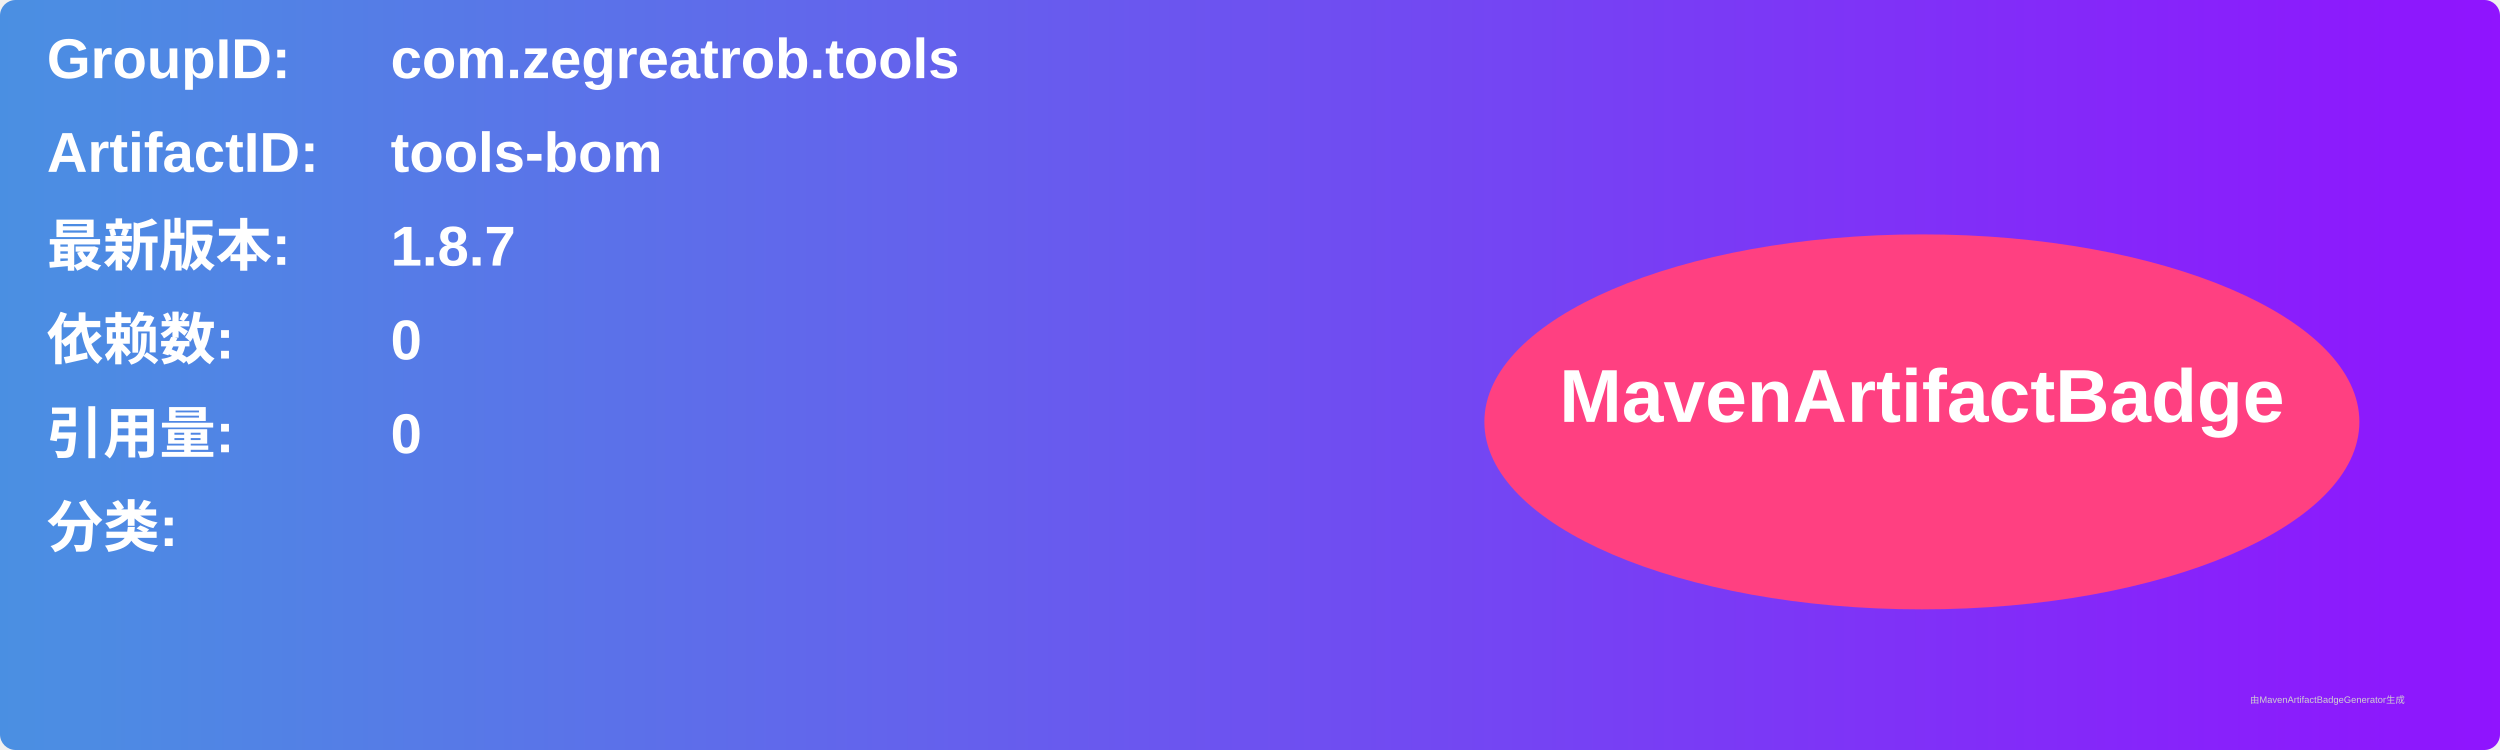
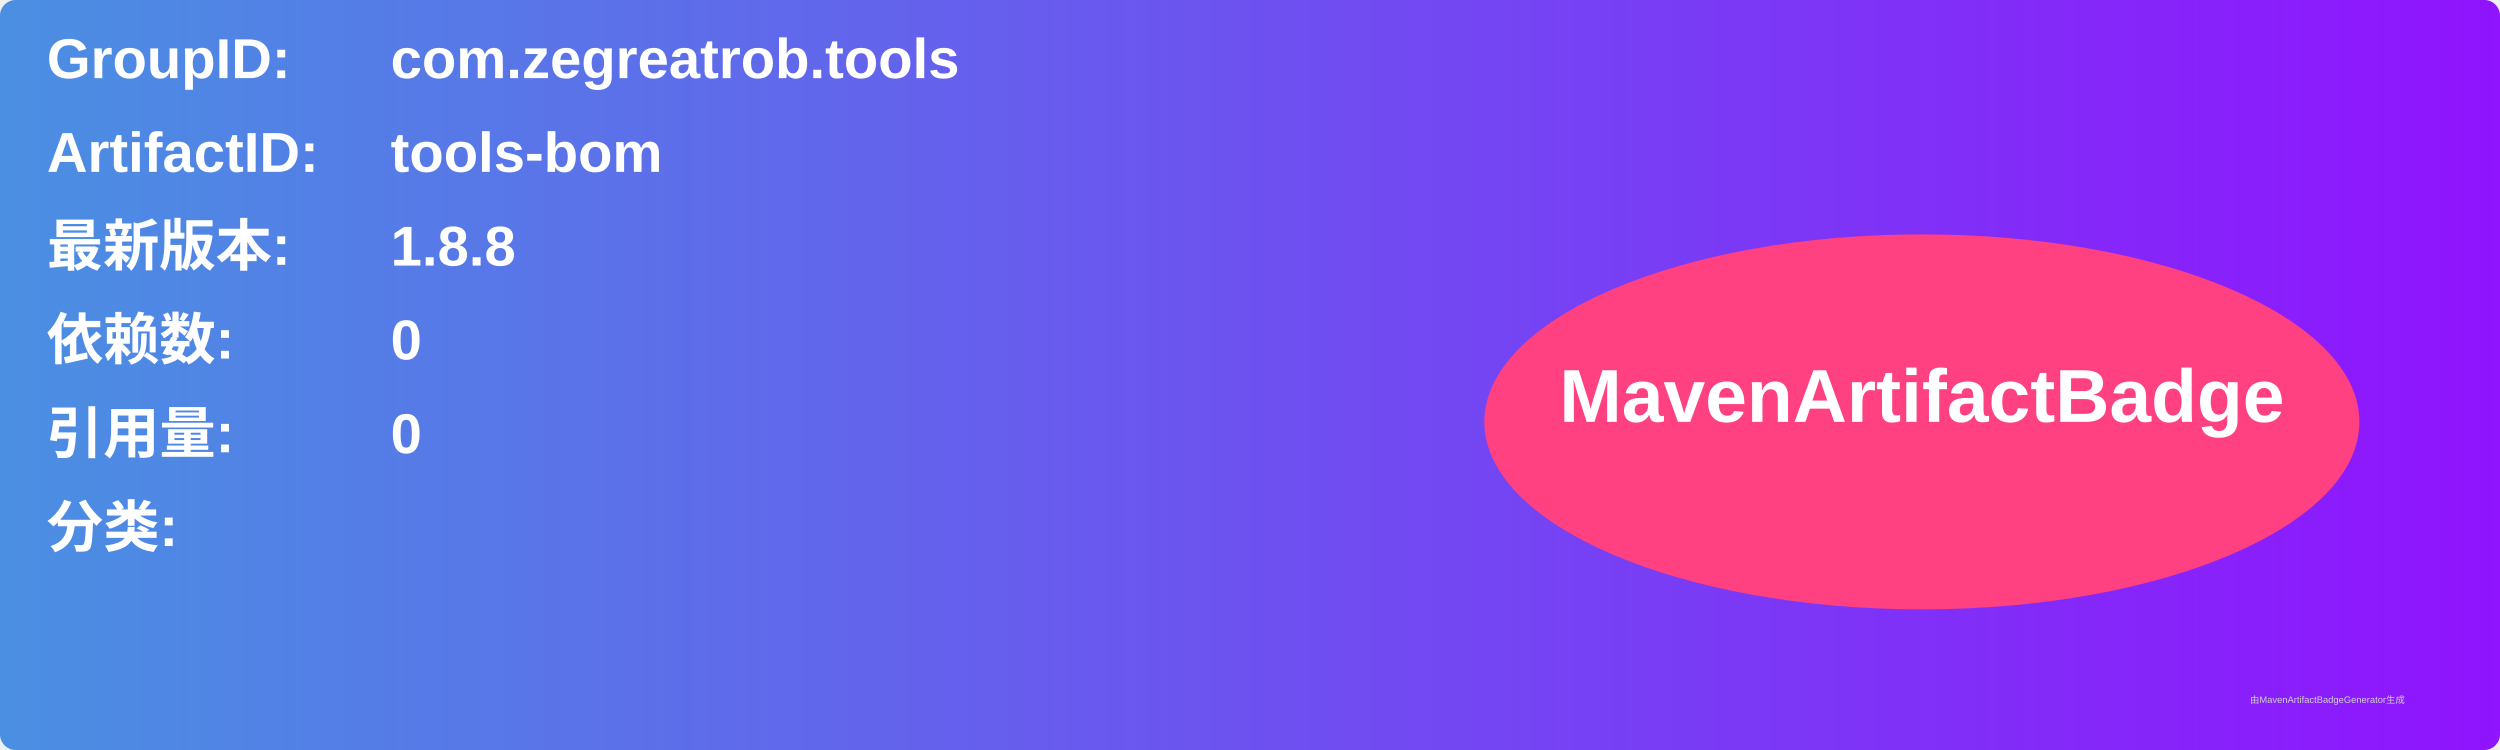
<svg xmlns="http://www.w3.org/2000/svg" width="800" height="240" viewBox="0 0 800 240">
  <linearGradient id="grad" x1="0%" y1="0%" x2="100%" y2="0%">
    <stop offset="0%" stop-color="#4a90e2" />
    <stop offset="100%" stop-color="#9013fe" />
  </linearGradient>
  <rect width="100%" height="100%" rx="5" ry="5" fill="url(#grad)" />
  <g transform="translate(15, 15)">
    <text x="0" y="10" font-family="Arial" font-size="18" fill="white" font-weight="bold" width="260">GroupID:</text>
    <text x="110" y="10" font-family="Arial" font-size="18" fill="white" font-weight="bold" width="460">com.zegreatrob.tools</text>
    <text x="0" y="40" font-family="Arial" font-size="18" fill="white" font-weight="bold" width="260">ArtifactID:</text>
    <text x="110" y="40" font-family="Arial" font-size="18" fill="white" font-weight="bold" width="460">tools-bom</text>
    <text x="0" y="70" font-family="Arial" font-size="18" fill="white" font-weight="bold">最新版本:</text>
    <text x="110" y="70" font-family="Arial" font-size="18" fill="white" font-weight="bold">
-       <tspan font-weight="bold">1.8.7</tspan>
+       <tspan font-weight="bold">1.8.8</tspan>
    </text>
    <text x="0" y="100" font-family="Arial" font-size="18" fill="white" font-weight="bold">依赖数: </text>
    <text x="110" y="100" font-family="Arial" font-size="18" fill="white">
      <tspan font-weight="bold">0</tspan>
    </text>
    <text x="0" y="130" font-family="Arial" font-size="18" fill="white" font-weight="bold">引用量: </text>
    <text x="110" y="130" font-family="Arial" font-size="18" fill="white">
      <tspan font-weight="bold">0</tspan>
    </text>
    <text x="0" y="160" font-family="Arial" font-size="18" fill="white" font-weight="bold">分类:</text>
    <text x="10" y="190" font-family="Arial" font-size="10" fill="white">
      <tspan font-weight="bold" />
    </text>
    <ellipse cx="600" cy="120" rx="140" ry="60" fill="#ff4081" />
    <text x="600" y="120" text-anchor="middle" font-family="Arial" font-size="24" fill="white" font-weight="bold">MavenArtifactBadge</text>
  </g>
  <text x="720" y="225" font-family="Arial" font-size="3" fill="#d0d0d0">由MavenArtifactBadgeGenerator生成</text>
</svg>
